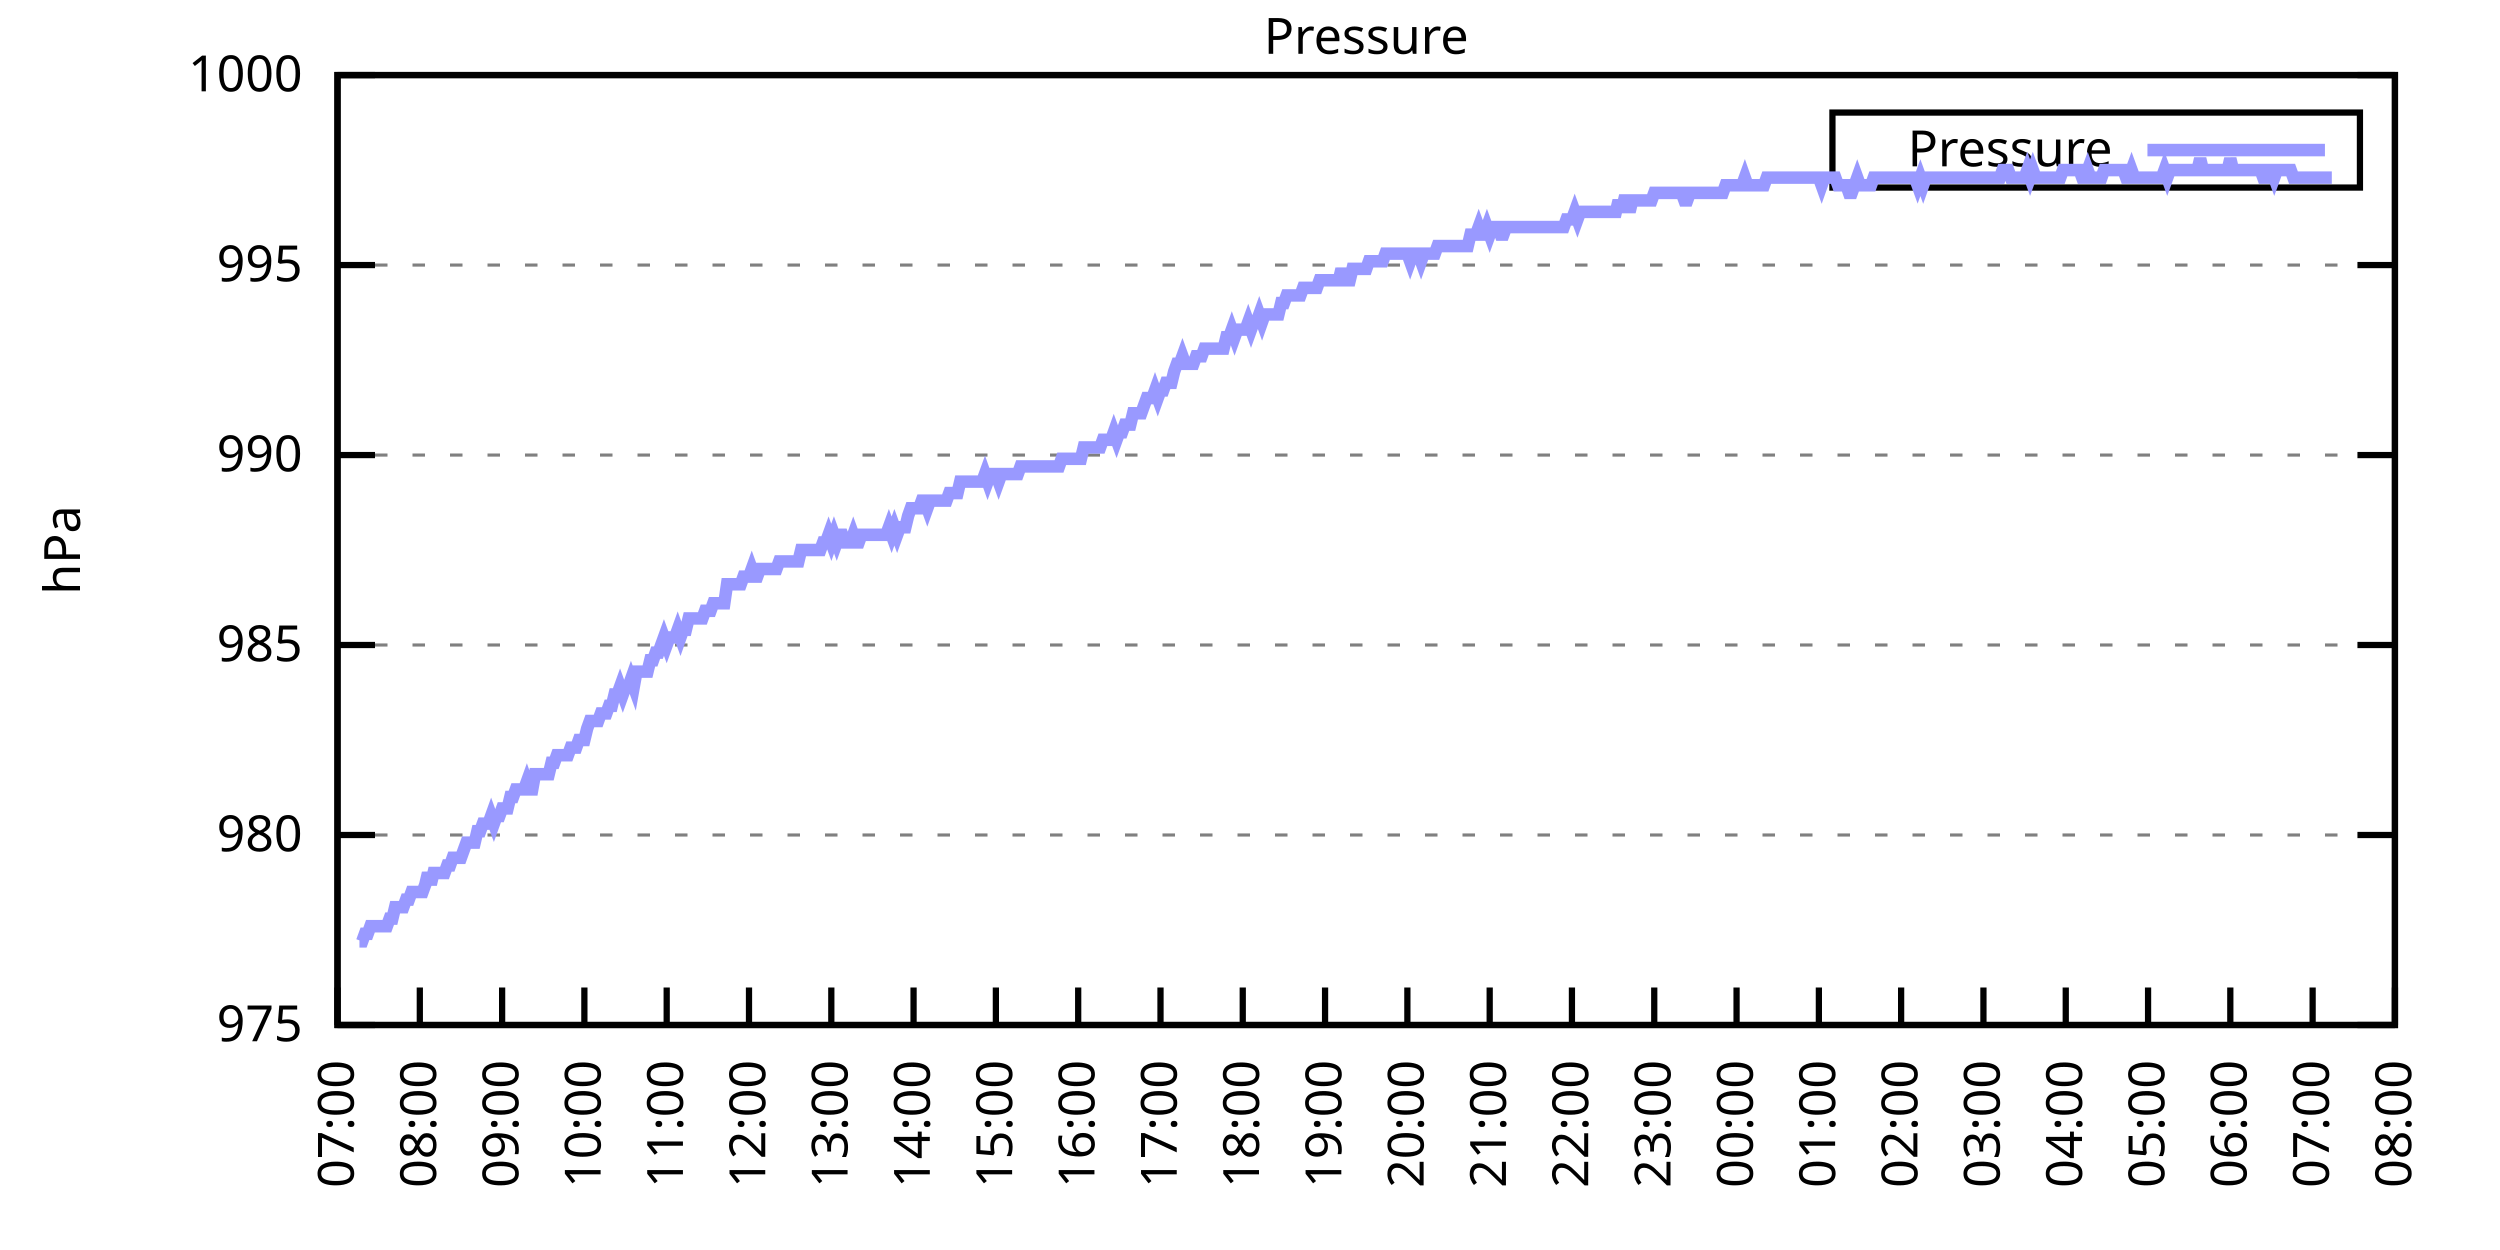
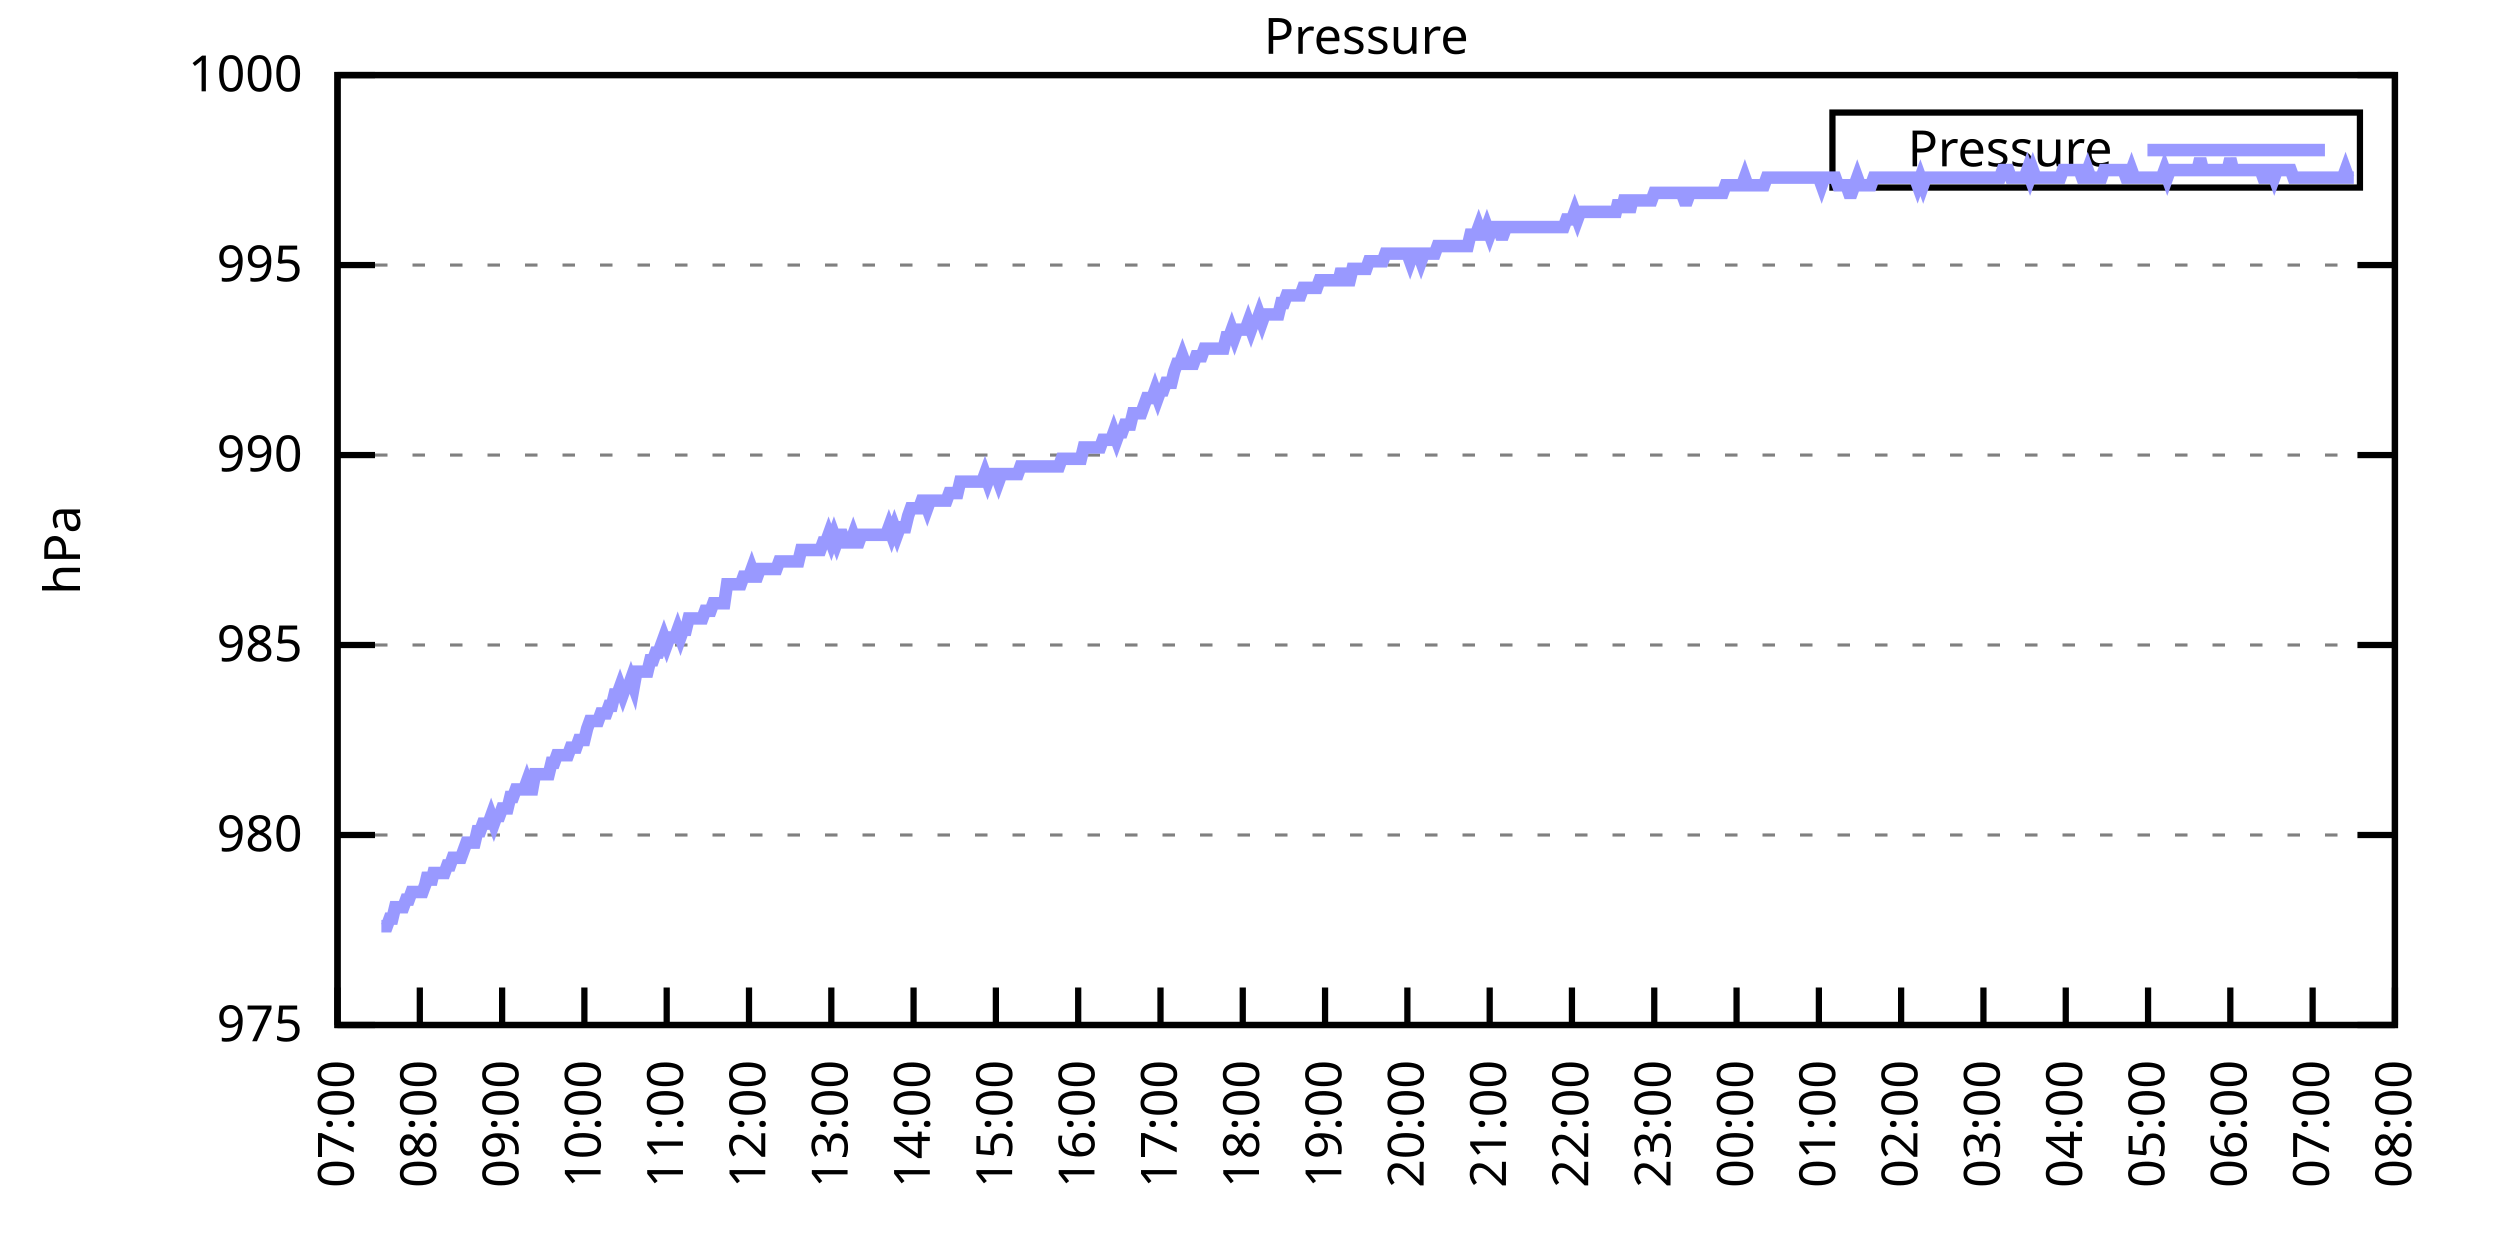
<svg xmlns="http://www.w3.org/2000/svg" xmlns:xlink="http://www.w3.org/1999/xlink" width="400" height="200" viewBox="0 0 400 200">
  <g id="gnuplot_canvas">
    <rect x="0" y="0" width="400" height="200" fill="none" />
    <defs>
      <circle id="gpDot" r="0.5" stroke-width="0.5" stroke="currentColor" />
      <path id="gpPt0" stroke-width="0.333" stroke="currentColor" d="M-1,0 h2 M0,-1 v2" />
      <path id="gpPt1" stroke-width="0.333" stroke="currentColor" d="M-1,-1 L1,1 M1,-1 L-1,1" />
      <path id="gpPt2" stroke-width="0.333" stroke="currentColor" d="M-1,0 L1,0 M0,-1 L0,1 M-1,-1 L1,1 M-1,1 L1,-1" />
      <rect id="gpPt3" stroke-width="0.333" stroke="currentColor" x="-1" y="-1" width="2" height="2" />
      <rect id="gpPt4" stroke-width="0.333" stroke="currentColor" fill="currentColor" x="-1" y="-1" width="2" height="2" />
      <circle id="gpPt5" stroke-width="0.333" stroke="currentColor" cx="0" cy="0" r="1" />
      <use xlink:href="#gpPt5" id="gpPt6" fill="currentColor" stroke="none" />
      <path id="gpPt7" stroke-width="0.333" stroke="currentColor" d="M0,-1.33 L-1.33,0.67 L1.33,0.67 z" />
      <use xlink:href="#gpPt7" id="gpPt8" fill="currentColor" stroke="none" />
      <use xlink:href="#gpPt7" id="gpPt9" stroke="currentColor" transform="rotate(180)" />
      <use xlink:href="#gpPt9" id="gpPt10" fill="currentColor" stroke="none" />
      <use xlink:href="#gpPt3" id="gpPt11" stroke="currentColor" transform="rotate(45)" />
      <use xlink:href="#gpPt11" id="gpPt12" fill="currentColor" stroke="none" />
      <path id="gpPt13" stroke-width="0.333" stroke="currentColor" d="M0,1.330 L1.265,0.411 L0.782,-1.067 L-0.782,-1.076 L-1.265,0.411 z" />
      <use xlink:href="#gpPt13" id="gpPt14" fill="currentColor" stroke="none" />
      <filter id="textbox" filterUnits="objectBoundingBox" x="0" y="0" height="1" width="1">
        <feFlood flood-color="white" flood-opacity="1" result="bgnd" />
        <feComposite in="SourceGraphic" in2="bgnd" operator="atop" />
      </filter>
      <filter id="greybox" filterUnits="objectBoundingBox" x="0" y="0" height="1" width="1">
        <feFlood flood-color="lightgrey" flood-opacity="1" result="grey" />
        <feComposite in="SourceGraphic" in2="grey" operator="atop" />
      </filter>
    </defs>
    <g fill="none" color="white" stroke="currentColor" stroke-width="1.00" stroke-linecap="butt" stroke-linejoin="miter">
</g>
    <g fill="none" color="black" stroke="currentColor" stroke-width="1.00" stroke-linecap="butt" stroke-linejoin="miter">
      <g stroke="none" shape-rendering="crispEdges">
        <polygon fill="rgb(255, 255, 255)" points="54.00,164.00 383.18,164.00 383.18,12.02 54.00,12.02 " />
      </g>
    </g>
    <g fill="none" color="black" stroke="currentColor" stroke-width="1.00" stroke-linecap="butt" stroke-linejoin="miter">
</g>
    <g fill="none" color="black" stroke="black" stroke-width="0.50" stroke-linecap="butt" stroke-linejoin="miter">
</g>
    <g fill="none" color="gray" stroke="currentColor" stroke-width="0.50" stroke-linecap="butt" stroke-linejoin="miter">
      <path stroke="gray" stroke-dasharray="2,4" class="gridline" d="M54.00,164.00 L383.19,164.00  " />
    </g>
    <g fill="none" color="gray" stroke="gray" stroke-width="1.00" stroke-linecap="butt" stroke-linejoin="miter">
</g>
    <g fill="none" color="black" stroke="currentColor" stroke-width="1.00" stroke-linecap="butt" stroke-linejoin="miter">
      <path stroke="black" d="M54.00,164.00 L60.00,164.00 M383.19,164.00 L377.19,164.00  " />
      <g transform="translate(48.40,166.60)" stroke="none" fill="black" font-family="Sans" font-size="8.00" text-anchor="end">
        <text>
          <tspan font-family="Sans"> 975</tspan>
        </text>
      </g>
    </g>
    <g fill="none" color="black" stroke="currentColor" stroke-width="1.00" stroke-linecap="butt" stroke-linejoin="miter">
</g>
    <g fill="none" color="black" stroke="black" stroke-width="0.50" stroke-linecap="butt" stroke-linejoin="miter">
</g>
    <g fill="none" color="gray" stroke="currentColor" stroke-width="0.50" stroke-linecap="butt" stroke-linejoin="miter">
      <path stroke="gray" stroke-dasharray="2,4" class="gridline" d="M54.00,133.60 L383.19,133.60  " />
    </g>
    <g fill="none" color="gray" stroke="gray" stroke-width="1.00" stroke-linecap="butt" stroke-linejoin="miter">
</g>
    <g fill="none" color="black" stroke="currentColor" stroke-width="1.00" stroke-linecap="butt" stroke-linejoin="miter">
      <path stroke="black" d="M54.00,133.60 L60.00,133.60 M383.19,133.60 L377.19,133.60  " />
      <g transform="translate(48.40,136.20)" stroke="none" fill="black" font-family="Sans" font-size="8.00" text-anchor="end">
        <text>
          <tspan font-family="Sans"> 980</tspan>
        </text>
      </g>
    </g>
    <g fill="none" color="black" stroke="currentColor" stroke-width="1.00" stroke-linecap="butt" stroke-linejoin="miter">
</g>
    <g fill="none" color="black" stroke="black" stroke-width="0.50" stroke-linecap="butt" stroke-linejoin="miter">
</g>
    <g fill="none" color="gray" stroke="currentColor" stroke-width="0.50" stroke-linecap="butt" stroke-linejoin="miter">
      <path stroke="gray" stroke-dasharray="2,4" class="gridline" d="M54.00,103.20 L383.19,103.20  " />
    </g>
    <g fill="none" color="gray" stroke="gray" stroke-width="1.00" stroke-linecap="butt" stroke-linejoin="miter">
</g>
    <g fill="none" color="black" stroke="currentColor" stroke-width="1.00" stroke-linecap="butt" stroke-linejoin="miter">
      <path stroke="black" d="M54.00,103.20 L60.00,103.20 M383.19,103.20 L377.19,103.20  " />
      <g transform="translate(48.40,105.80)" stroke="none" fill="black" font-family="Sans" font-size="8.00" text-anchor="end">
        <text>
          <tspan font-family="Sans"> 985</tspan>
        </text>
      </g>
    </g>
    <g fill="none" color="black" stroke="currentColor" stroke-width="1.00" stroke-linecap="butt" stroke-linejoin="miter">
</g>
    <g fill="none" color="black" stroke="black" stroke-width="0.50" stroke-linecap="butt" stroke-linejoin="miter">
</g>
    <g fill="none" color="gray" stroke="currentColor" stroke-width="0.50" stroke-linecap="butt" stroke-linejoin="miter">
      <path stroke="gray" stroke-dasharray="2,4" class="gridline" d="M54.00,72.81 L383.19,72.81  " />
    </g>
    <g fill="none" color="gray" stroke="gray" stroke-width="1.00" stroke-linecap="butt" stroke-linejoin="miter">
</g>
    <g fill="none" color="black" stroke="currentColor" stroke-width="1.00" stroke-linecap="butt" stroke-linejoin="miter">
      <path stroke="black" d="M54.00,72.81 L60.00,72.81 M383.19,72.81 L377.19,72.81  " />
      <g transform="translate(48.40,75.41)" stroke="none" fill="black" font-family="Sans" font-size="8.00" text-anchor="end">
        <text>
          <tspan font-family="Sans"> 990</tspan>
        </text>
      </g>
    </g>
    <g fill="none" color="black" stroke="currentColor" stroke-width="1.00" stroke-linecap="butt" stroke-linejoin="miter">
</g>
    <g fill="none" color="black" stroke="black" stroke-width="0.50" stroke-linecap="butt" stroke-linejoin="miter">
</g>
    <g fill="none" color="gray" stroke="currentColor" stroke-width="0.50" stroke-linecap="butt" stroke-linejoin="miter">
      <path stroke="gray" stroke-dasharray="2,4" class="gridline" d="M54.00,42.41 L383.19,42.41  " />
    </g>
    <g fill="none" color="gray" stroke="gray" stroke-width="1.00" stroke-linecap="butt" stroke-linejoin="miter">
</g>
    <g fill="none" color="black" stroke="currentColor" stroke-width="1.00" stroke-linecap="butt" stroke-linejoin="miter">
      <path stroke="black" d="M54.00,42.41 L60.00,42.41 M383.19,42.41 L377.19,42.41  " />
      <g transform="translate(48.40,45.01)" stroke="none" fill="black" font-family="Sans" font-size="8.00" text-anchor="end">
        <text>
          <tspan font-family="Sans"> 995</tspan>
        </text>
      </g>
    </g>
    <g fill="none" color="black" stroke="currentColor" stroke-width="1.00" stroke-linecap="butt" stroke-linejoin="miter">
</g>
    <g fill="none" color="black" stroke="black" stroke-width="0.50" stroke-linecap="butt" stroke-linejoin="miter">
</g>
    <g fill="none" color="gray" stroke="currentColor" stroke-width="0.50" stroke-linecap="butt" stroke-linejoin="miter">
      <path stroke="gray" stroke-dasharray="2,4" class="gridline" d="M54.00,12.01 L383.19,12.01  " />
    </g>
    <g fill="none" color="gray" stroke="gray" stroke-width="1.00" stroke-linecap="butt" stroke-linejoin="miter">
</g>
    <g fill="none" color="black" stroke="currentColor" stroke-width="1.00" stroke-linecap="butt" stroke-linejoin="miter">
      <path stroke="black" d="M54.00,12.01 L60.00,12.01 M383.19,12.01 L377.19,12.01  " />
      <g transform="translate(48.40,14.61)" stroke="none" fill="black" font-family="Sans" font-size="8.00" text-anchor="end">
        <text>
          <tspan font-family="Sans"> 1000</tspan>
        </text>
      </g>
    </g>
    <g fill="none" color="black" stroke="currentColor" stroke-width="1.00" stroke-linecap="butt" stroke-linejoin="miter">
      <path stroke="black" d="M54.00,164.00 L54.00,158.00  " />
      <g transform="translate(56.60,169.60) rotate(270.00)" stroke="none" fill="black" font-family="Sans" font-size="8.00" text-anchor="end">
        <text>
          <tspan font-family="Sans">07:00</tspan>
        </text>
      </g>
    </g>
    <g fill="none" color="black" stroke="currentColor" stroke-width="1.00" stroke-linecap="butt" stroke-linejoin="miter">
      <path stroke="black" d="M67.17,164.00 L67.17,158.00  " />
      <g transform="translate(69.77,169.60) rotate(270.00)" stroke="none" fill="black" font-family="Sans" font-size="8.00" text-anchor="end">
        <text>
          <tspan font-family="Sans">08:00</tspan>
        </text>
      </g>
    </g>
    <g fill="none" color="black" stroke="currentColor" stroke-width="1.00" stroke-linecap="butt" stroke-linejoin="miter">
      <path stroke="black" d="M80.34,164.00 L80.34,158.00  " />
      <g transform="translate(82.94,169.60) rotate(270.00)" stroke="none" fill="black" font-family="Sans" font-size="8.00" text-anchor="end">
        <text>
          <tspan font-family="Sans">09:00</tspan>
        </text>
      </g>
    </g>
    <g fill="none" color="black" stroke="currentColor" stroke-width="1.00" stroke-linecap="butt" stroke-linejoin="miter">
      <path stroke="black" d="M93.50,164.00 L93.50,158.00  " />
      <g transform="translate(96.10,169.60) rotate(270.00)" stroke="none" fill="black" font-family="Sans" font-size="8.00" text-anchor="end">
        <text>
          <tspan font-family="Sans">10:00</tspan>
        </text>
      </g>
    </g>
    <g fill="none" color="black" stroke="currentColor" stroke-width="1.00" stroke-linecap="butt" stroke-linejoin="miter">
      <path stroke="black" d="M106.67,164.00 L106.67,158.00  " />
      <g transform="translate(109.27,169.60) rotate(270.00)" stroke="none" fill="black" font-family="Sans" font-size="8.00" text-anchor="end">
        <text>
          <tspan font-family="Sans">11:00</tspan>
        </text>
      </g>
    </g>
    <g fill="none" color="black" stroke="currentColor" stroke-width="1.00" stroke-linecap="butt" stroke-linejoin="miter">
      <path stroke="black" d="M119.84,164.00 L119.84,158.00  " />
      <g transform="translate(122.44,169.60) rotate(270.00)" stroke="none" fill="black" font-family="Sans" font-size="8.00" text-anchor="end">
        <text>
          <tspan font-family="Sans">12:00</tspan>
        </text>
      </g>
    </g>
    <g fill="none" color="black" stroke="currentColor" stroke-width="1.00" stroke-linecap="butt" stroke-linejoin="miter">
      <path stroke="black" d="M133.01,164.00 L133.01,158.00  " />
      <g transform="translate(135.61,169.60) rotate(270.00)" stroke="none" fill="black" font-family="Sans" font-size="8.00" text-anchor="end">
        <text>
          <tspan font-family="Sans">13:00</tspan>
        </text>
      </g>
    </g>
    <g fill="none" color="black" stroke="currentColor" stroke-width="1.00" stroke-linecap="butt" stroke-linejoin="miter">
      <path stroke="black" d="M146.17,164.00 L146.17,158.00  " />
      <g transform="translate(148.77,169.60) rotate(270.00)" stroke="none" fill="black" font-family="Sans" font-size="8.00" text-anchor="end">
        <text>
          <tspan font-family="Sans">14:00</tspan>
        </text>
      </g>
    </g>
    <g fill="none" color="black" stroke="currentColor" stroke-width="1.00" stroke-linecap="butt" stroke-linejoin="miter">
      <path stroke="black" d="M159.34,164.00 L159.34,158.00  " />
      <g transform="translate(161.94,169.60) rotate(270.00)" stroke="none" fill="black" font-family="Sans" font-size="8.00" text-anchor="end">
        <text>
          <tspan font-family="Sans">15:00</tspan>
        </text>
      </g>
    </g>
    <g fill="none" color="black" stroke="currentColor" stroke-width="1.00" stroke-linecap="butt" stroke-linejoin="miter">
      <path stroke="black" d="M172.51,164.00 L172.51,158.00  " />
      <g transform="translate(175.11,169.60) rotate(270.00)" stroke="none" fill="black" font-family="Sans" font-size="8.00" text-anchor="end">
        <text>
          <tspan font-family="Sans">16:00</tspan>
        </text>
      </g>
    </g>
    <g fill="none" color="black" stroke="currentColor" stroke-width="1.00" stroke-linecap="butt" stroke-linejoin="miter">
      <path stroke="black" d="M185.68,164.00 L185.68,158.00  " />
      <g transform="translate(188.28,169.60) rotate(270.00)" stroke="none" fill="black" font-family="Sans" font-size="8.00" text-anchor="end">
        <text>
          <tspan font-family="Sans">17:00</tspan>
        </text>
      </g>
    </g>
    <g fill="none" color="black" stroke="currentColor" stroke-width="1.00" stroke-linecap="butt" stroke-linejoin="miter">
      <path stroke="black" d="M198.84,164.00 L198.84,158.00  " />
      <g transform="translate(201.44,169.60) rotate(270.00)" stroke="none" fill="black" font-family="Sans" font-size="8.00" text-anchor="end">
        <text>
          <tspan font-family="Sans">18:00</tspan>
        </text>
      </g>
    </g>
    <g fill="none" color="black" stroke="currentColor" stroke-width="1.00" stroke-linecap="butt" stroke-linejoin="miter">
      <path stroke="black" d="M212.01,164.00 L212.01,158.00  " />
      <g transform="translate(214.61,169.60) rotate(270.00)" stroke="none" fill="black" font-family="Sans" font-size="8.00" text-anchor="end">
        <text>
          <tspan font-family="Sans">19:00</tspan>
        </text>
      </g>
    </g>
    <g fill="none" color="black" stroke="currentColor" stroke-width="1.00" stroke-linecap="butt" stroke-linejoin="miter">
      <path stroke="black" d="M225.18,164.00 L225.18,158.00  " />
      <g transform="translate(227.78,169.60) rotate(270.00)" stroke="none" fill="black" font-family="Sans" font-size="8.00" text-anchor="end">
        <text>
          <tspan font-family="Sans">20:00</tspan>
        </text>
      </g>
    </g>
    <g fill="none" color="black" stroke="currentColor" stroke-width="1.00" stroke-linecap="butt" stroke-linejoin="miter">
      <path stroke="black" d="M238.35,164.00 L238.35,158.00  " />
      <g transform="translate(240.95,169.60) rotate(270.00)" stroke="none" fill="black" font-family="Sans" font-size="8.00" text-anchor="end">
        <text>
          <tspan font-family="Sans">21:00</tspan>
        </text>
      </g>
    </g>
    <g fill="none" color="black" stroke="currentColor" stroke-width="1.00" stroke-linecap="butt" stroke-linejoin="miter">
      <path stroke="black" d="M251.51,164.00 L251.51,158.00  " />
      <g transform="translate(254.11,169.60) rotate(270.00)" stroke="none" fill="black" font-family="Sans" font-size="8.00" text-anchor="end">
        <text>
          <tspan font-family="Sans">22:00</tspan>
        </text>
      </g>
    </g>
    <g fill="none" color="black" stroke="currentColor" stroke-width="1.00" stroke-linecap="butt" stroke-linejoin="miter">
      <path stroke="black" d="M264.68,164.00 L264.68,158.00  " />
      <g transform="translate(267.28,169.60) rotate(270.00)" stroke="none" fill="black" font-family="Sans" font-size="8.00" text-anchor="end">
        <text>
          <tspan font-family="Sans">23:00</tspan>
        </text>
      </g>
    </g>
    <g fill="none" color="black" stroke="currentColor" stroke-width="1.00" stroke-linecap="butt" stroke-linejoin="miter">
      <path stroke="black" d="M277.85,164.00 L277.85,158.00  " />
      <g transform="translate(280.45,169.60) rotate(270.00)" stroke="none" fill="black" font-family="Sans" font-size="8.00" text-anchor="end">
        <text>
          <tspan font-family="Sans">00:00</tspan>
        </text>
      </g>
    </g>
    <g fill="none" color="black" stroke="currentColor" stroke-width="1.00" stroke-linecap="butt" stroke-linejoin="miter">
      <path stroke="black" d="M291.02,164.00 L291.02,158.00  " />
      <g transform="translate(293.62,169.60) rotate(270.00)" stroke="none" fill="black" font-family="Sans" font-size="8.00" text-anchor="end">
        <text>
          <tspan font-family="Sans">01:00</tspan>
        </text>
      </g>
    </g>
    <g fill="none" color="black" stroke="currentColor" stroke-width="1.00" stroke-linecap="butt" stroke-linejoin="miter">
      <path stroke="black" d="M304.18,164.00 L304.18,158.00  " />
      <g transform="translate(306.78,169.60) rotate(270.00)" stroke="none" fill="black" font-family="Sans" font-size="8.00" text-anchor="end">
        <text>
          <tspan font-family="Sans">02:00</tspan>
        </text>
      </g>
    </g>
    <g fill="none" color="black" stroke="currentColor" stroke-width="1.00" stroke-linecap="butt" stroke-linejoin="miter">
      <path stroke="black" d="M317.35,164.00 L317.35,158.00  " />
      <g transform="translate(319.95,169.60) rotate(270.00)" stroke="none" fill="black" font-family="Sans" font-size="8.00" text-anchor="end">
        <text>
          <tspan font-family="Sans">03:00</tspan>
        </text>
      </g>
    </g>
    <g fill="none" color="black" stroke="currentColor" stroke-width="1.00" stroke-linecap="butt" stroke-linejoin="miter">
      <path stroke="black" d="M330.52,164.00 L330.52,158.00  " />
      <g transform="translate(333.12,169.60) rotate(270.00)" stroke="none" fill="black" font-family="Sans" font-size="8.00" text-anchor="end">
        <text>
          <tspan font-family="Sans">04:00</tspan>
        </text>
      </g>
    </g>
    <g fill="none" color="black" stroke="currentColor" stroke-width="1.00" stroke-linecap="butt" stroke-linejoin="miter">
      <path stroke="black" d="M343.69,164.00 L343.69,158.00  " />
      <g transform="translate(346.29,169.60) rotate(270.00)" stroke="none" fill="black" font-family="Sans" font-size="8.00" text-anchor="end">
        <text>
          <tspan font-family="Sans">05:00</tspan>
        </text>
      </g>
    </g>
    <g fill="none" color="black" stroke="currentColor" stroke-width="1.00" stroke-linecap="butt" stroke-linejoin="miter">
      <path stroke="black" d="M356.85,164.00 L356.85,158.00  " />
      <g transform="translate(359.45,169.60) rotate(270.00)" stroke="none" fill="black" font-family="Sans" font-size="8.00" text-anchor="end">
        <text>
          <tspan font-family="Sans">06:00</tspan>
        </text>
      </g>
    </g>
    <g fill="none" color="black" stroke="currentColor" stroke-width="1.00" stroke-linecap="butt" stroke-linejoin="miter">
      <path stroke="black" d="M370.02,164.00 L370.02,158.00  " />
      <g transform="translate(372.62,169.60) rotate(270.00)" stroke="none" fill="black" font-family="Sans" font-size="8.00" text-anchor="end">
        <text>
          <tspan font-family="Sans">07:00</tspan>
        </text>
      </g>
    </g>
    <g fill="none" color="black" stroke="currentColor" stroke-width="1.00" stroke-linecap="butt" stroke-linejoin="miter">
      <path stroke="black" d="M383.19,164.00 L383.19,158.00  " />
      <g transform="translate(385.79,169.60) rotate(270.00)" stroke="none" fill="black" font-family="Sans" font-size="8.00" text-anchor="end">
        <text>
          <tspan font-family="Sans">08:00</tspan>
        </text>
      </g>
    </g>
    <g fill="none" color="black" stroke="currentColor" stroke-width="1.00" stroke-linecap="butt" stroke-linejoin="miter">
</g>
    <g fill="none" color="black" stroke="currentColor" stroke-width="1.00" stroke-linecap="butt" stroke-linejoin="miter">
      <path stroke="black" d="M54.00,12.01 L54.00,164.00 L383.19,164.00 L383.19,12.01 L54.00,12.01 Z  " />
    </g>
    <g fill="none" color="black" stroke="currentColor" stroke-width="1.00" stroke-linecap="butt" stroke-linejoin="miter">
</g>
    <g fill="none" color="black" stroke="currentColor" stroke-width="1.00" stroke-linecap="butt" stroke-linejoin="miter">
      <path stroke="black" d="M293.19,30.01 L293.19,18.01 L377.59,18.01 L377.59,30.01 L293.19,30.01 Z  " />
    </g>
    <g id="Pressure_plot_1">
      <g fill="none" color="white" stroke="black" stroke-width="2.00" stroke-linecap="butt" stroke-linejoin="miter">
</g>
      <g fill="none" color="black" stroke="currentColor" stroke-width="2.00" stroke-linecap="butt" stroke-linejoin="miter">
        <g transform="translate(337.99,26.61)" stroke="none" fill="black" font-family="Sans" font-size="8.00" text-anchor="end">
          <text>
            <tspan font-family="Sans">Pressure</tspan>
          </text>
        </g>
      </g>
      <g fill="none" color="black" stroke="currentColor" stroke-width="2.00" stroke-linecap="butt" stroke-linejoin="miter">
-         <path stroke="rgb(153, 153, 255)" d="M343.59,24.01 L371.99,24.01 M57.51,150.62 L57.95,150.62 L58.39,149.41 L58.83,149.41 L59.27,148.19 L59.71,148.19   L60.14,148.19 L60.58,148.19 L61.02,148.19 L61.46,148.19 L61.90,148.19 L62.34,146.98 L62.78,146.98 L63.22,145.15   L63.66,145.15 L64.10,145.15 L64.53,145.15 L64.97,143.94 L65.41,143.94 L65.85,142.72 L66.29,142.72 L66.73,142.72   L67.17,142.72 L67.61,142.72 L68.05,141.51 L68.48,139.68 L68.92,141.51 L69.36,139.68 L69.80,139.68 L70.24,139.68   L70.68,139.68 L71.12,139.68 L71.56,138.47 L72.00,138.47 L72.43,137.25 L72.87,137.25 L73.31,137.25 L73.75,137.25   L74.19,136.03 L74.63,134.82 L75.07,134.82 L75.51,134.82 L75.95,134.82 L76.38,132.99 L76.82,132.99 L77.26,131.78   L77.70,131.78 L78.14,131.78 L78.58,130.56 L79.02,131.78 L79.46,130.56 L79.90,130.56 L80.34,129.35 L80.77,129.35   L81.21,129.35 L81.65,127.52 L82.09,127.52 L82.53,126.31 L82.97,126.31 L83.41,126.31 L83.85,126.31 L84.29,125.09   L84.72,126.31 L85.16,126.31 L85.60,123.87 L86.04,123.87 L86.48,123.87 L86.92,123.87 L87.36,123.87 L87.80,123.87   L88.24,122.05 L88.67,122.05 L89.11,120.83 L89.55,120.83 L89.99,120.83 L90.43,120.83 L90.87,120.83 L91.31,119.62   L91.75,119.62 L92.19,119.62 L92.62,118.40 L93.06,118.40 L93.50,118.40 L93.94,116.58 L94.38,115.36 L94.82,115.36   L95.26,115.36 L95.70,115.36 L96.14,114.15 L96.58,114.15 L97.01,114.15 L97.45,112.93 L97.89,112.93 L98.33,111.11   L98.77,111.11 L99.21,109.89 L99.65,111.11 L100.09,109.89 L100.53,109.89 L100.96,108.68 L101.40,109.89 L101.84,107.46   L102.28,107.46 L102.72,107.46 L103.16,107.46 L103.60,107.46 L104.04,105.64 L104.48,105.64 L104.91,104.42 L105.35,104.42   L105.79,103.20 L106.23,101.99 L106.67,103.20 L107.11,101.99 L107.55,101.99 L107.99,101.99 L108.43,100.77 L108.87,101.99   L109.30,100.77 L109.74,100.77 L110.18,98.95 L110.62,98.95 L111.06,98.95 L111.50,98.95 L111.94,98.95 L112.38,98.95   L112.82,97.73 L113.25,97.73 L113.69,97.73 L114.13,96.52 L114.57,96.52 L115.01,96.52 L115.45,96.52 L115.89,96.52   L116.33,93.48 L116.77,93.48 L117.20,93.48 L117.64,93.48 L118.08,93.48 L118.52,93.48 L118.96,92.26 L119.40,92.26   L119.84,92.26 L120.28,91.04 L120.72,92.26 L121.15,92.26 L121.59,91.04 L122.03,91.04 L122.47,91.04 L122.91,91.04   L123.35,91.04 L123.79,91.04 L124.23,91.04 L124.67,89.83 L125.11,89.83 L125.54,89.83 L125.98,89.83 L126.42,89.83   L126.86,89.83 L127.30,89.83 L127.74,89.83 L128.18,88.00 L128.62,88.00 L129.06,88.00 L129.49,88.00 L129.93,88.00   L130.37,88.00 L130.81,88.00 L131.25,88.00 L131.69,86.79 L132.13,86.79 L132.57,85.57 L133.01,86.79 L133.44,85.57   L133.88,86.79 L134.32,85.57 L134.76,85.57 L135.20,86.79 L135.64,86.79 L136.08,86.79 L136.52,85.57 L136.96,86.79   L137.39,86.79 L137.83,85.57 L138.27,85.57 L138.71,85.57 L139.15,85.57 L139.59,85.57 L140.03,85.57 L140.47,85.57   L140.91,85.57 L141.35,85.57 L141.78,85.57 L142.22,84.36 L142.66,85.57 L143.10,84.36 L143.54,85.57 L143.98,84.36   L144.42,84.36 L144.86,84.36 L145.30,82.53 L145.73,81.32 L146.17,81.32 L146.61,81.32 L147.05,81.32 L147.49,80.10   L147.93,80.10 L148.37,81.32 L148.81,80.10 L149.25,80.10 L149.68,80.10 L150.12,80.10 L150.56,80.10 L151.00,80.10   L151.44,80.10 L151.88,78.89 L152.32,78.89 L152.76,78.89 L153.20,78.89 L153.63,77.06 L154.07,77.06 L154.51,77.06   L154.95,77.06 L155.39,77.06 L155.83,77.06 L156.27,77.06 L156.71,77.06 L157.15,77.06 L157.59,75.85 L158.02,77.06   L158.46,75.85 L158.90,75.85 L159.34,75.85 L159.78,77.06 L160.22,75.85 L160.66,75.85 L161.10,75.85 L161.54,75.85   L161.97,75.85 L162.41,75.85 L162.85,75.85 L163.29,74.63 L163.73,74.63 L164.17,74.63 L164.61,74.63 L165.05,74.63   L165.49,74.63 L165.92,74.63 L166.36,74.63 L166.80,74.63 L167.24,74.63 L167.68,74.63 L168.12,74.63 L168.56,74.63   L169.00,74.63 L169.44,74.63 L169.87,73.41 L170.31,73.41 L170.75,73.41 L171.19,73.41 L171.63,73.41 L172.07,73.41   L172.51,73.41 L172.95,73.41 L173.39,71.59 L173.83,71.59 L174.26,71.59 L174.70,71.59 L175.14,71.59 L175.58,71.59   L176.02,71.59 L176.46,70.37 L176.90,70.37 L177.34,70.37 L177.78,70.37 L178.21,69.16 L178.65,70.37 L179.09,69.16   L179.53,69.16 L179.97,67.94 L180.41,67.94 L180.85,67.94 L181.29,66.12 L181.73,66.12 L182.16,66.12 L182.60,66.12   L183.04,64.90 L183.48,63.69 L183.92,63.69 L184.36,63.69 L184.80,62.47 L185.24,63.69 L185.68,62.47 L186.11,62.47   L186.55,61.25 L186.99,61.25 L187.43,61.25 L187.87,59.43 L188.31,58.21 L188.75,58.21 L189.19,57.00 L189.63,58.21   L190.07,58.21 L190.50,58.21 L190.94,58.21 L191.38,57.00 L191.82,57.00 L192.26,57.00 L192.70,55.78 L193.14,55.78   L193.58,55.78 L194.02,55.78 L194.45,55.78 L194.89,55.78 L195.33,55.78 L195.77,55.78 L196.21,53.96 L196.65,53.96   L197.09,52.74 L197.53,53.96 L197.97,52.74 L198.40,52.74 L198.84,52.74 L199.28,52.74 L199.72,51.53 L200.16,52.74   L200.60,51.53 L201.04,51.53 L201.48,50.31 L201.92,51.53 L202.35,50.31 L202.79,50.31 L203.23,50.31 L203.67,50.31   L204.11,50.31 L204.55,50.31 L204.99,48.49 L205.43,48.49 L205.87,47.27 L206.31,47.27 L206.74,47.27 L207.18,47.27   L207.62,47.27 L208.06,47.27 L208.50,46.06 L208.94,46.06 L209.38,46.06 L209.82,46.06 L210.26,46.06 L210.69,46.06   L211.13,44.84 L211.57,44.84 L212.01,44.84 L212.45,44.84 L212.89,44.84 L213.33,44.84 L213.77,44.84 L214.21,44.84   L214.64,43.02 L215.08,44.84 L215.52,44.84 L215.96,44.84 L216.40,43.02 L216.84,43.02 L217.28,43.02 L217.72,43.02   L218.16,43.02 L218.60,43.02 L219.03,41.80 L219.47,41.80 L219.91,41.80 L220.35,41.80 L220.79,41.80 L221.23,41.80   L221.67,40.58 L222.11,40.58 L222.55,40.58 L222.98,40.58 L223.42,40.58 L223.86,40.58 L224.30,40.58 L224.74,40.58   L225.18,40.58 L225.62,41.80 L226.06,40.58 L226.50,40.58 L226.93,40.58 L227.37,41.80 L227.81,40.58 L228.25,40.58   L228.69,40.58 L229.13,40.58 L229.57,40.58 L230.01,39.37 L230.45,39.37 L230.88,39.37 L231.32,39.37 L231.76,39.37   L232.20,39.37 L232.64,39.37 L233.08,39.37 L233.52,39.37 L233.96,39.37 L234.40,39.37 L234.84,39.37 L235.27,37.54   L235.71,37.54 L236.15,37.54 L236.59,36.33 L237.03,37.54 L237.47,37.54 L237.91,36.33 L238.35,37.54 L238.79,36.33   L239.22,36.33 L239.66,36.33 L240.10,37.54 L240.54,37.54 L240.98,36.33 L241.42,36.33 L241.86,36.33 L242.30,36.33   L242.74,36.33 L243.17,36.33 L243.61,36.33 L244.05,36.33 L244.49,36.33 L244.93,36.33 L245.37,36.33 L245.81,36.33   L246.25,36.33 L246.69,36.33 L247.12,36.33 L247.56,36.33 L248.00,36.33 L248.44,36.33 L248.88,36.33 L249.32,36.33   L249.76,36.33 L250.20,36.33 L250.64,35.11 L251.08,35.11 L251.51,35.11 L251.95,33.90 L252.39,35.11 L252.83,33.90   L253.27,33.90 L253.71,33.90 L254.15,33.90 L254.59,33.90 L255.03,33.90 L255.46,33.90 L255.90,33.90 L256.34,33.90   L256.78,33.90 L257.22,33.90 L257.66,33.90 L258.10,33.90 L258.54,33.90 L258.98,32.07 L259.41,33.90 L259.85,32.07   L260.29,32.07 L260.73,33.90 L261.17,32.07 L261.61,32.07 L262.05,32.07 L262.49,32.07 L262.93,32.07 L263.36,32.07   L263.80,32.07 L264.24,32.07 L264.68,30.86 L265.12,30.86 L265.56,30.86 L266.00,30.86 L266.44,30.86 L266.88,30.86   L267.32,30.86 L267.75,30.86 L268.19,30.86 L268.63,30.86 L269.07,30.86 L269.51,32.07 L269.95,32.07 L270.39,30.86   L270.83,30.86 L271.27,30.86 L271.70,30.86 L272.14,30.86 L272.58,30.86 L273.02,30.86 L273.46,30.86 L273.90,30.86   L274.34,30.86 L274.78,30.86 L275.22,30.86 L275.65,30.86 L276.09,29.64 L276.53,29.64 L276.97,29.64 L277.41,29.64   L277.85,29.64 L278.29,29.64 L278.73,29.64 L279.17,28.42 L279.60,29.64 L280.04,29.64 L280.48,29.64 L280.92,29.64   L281.36,29.64 L281.80,29.64 L282.24,29.64 L282.68,28.42 L283.12,28.42 L283.56,28.42 L283.99,28.42 L284.43,28.42   L284.87,28.42 L285.31,28.42 L285.75,28.42 L286.19,28.42 L286.63,28.42 L287.07,28.42 L287.51,28.42 L287.94,28.42   L288.38,28.42 L288.82,28.42 L289.26,28.42 L289.70,28.42 L290.14,28.42 L290.58,28.42 L291.02,28.42 L291.46,29.64   L291.89,28.42 L292.33,28.42 L292.77,28.42 L293.21,28.42 L293.65,28.42 L294.09,29.64 L294.53,29.64 L294.97,29.64   L295.41,29.64 L295.84,30.86 L296.28,30.86 L296.72,29.64 L297.16,28.42 L297.60,29.64 L298.04,29.64 L298.48,29.64   L298.92,29.64 L299.36,29.64 L299.80,28.42 L300.23,28.42 L300.67,28.42 L301.11,28.42 L301.55,28.42 L301.99,28.42   L302.43,28.42 L302.87,28.42 L303.31,28.42 L303.75,28.42 L304.18,28.42 L304.62,28.42 L305.06,28.42 L305.50,28.42   L305.94,28.42 L306.38,28.42 L306.82,29.64 L307.26,28.42 L307.70,29.64 L308.13,28.42 L308.57,28.42 L309.01,28.42   L309.45,28.42 L309.89,28.42 L310.33,28.42 L310.77,28.42 L311.21,28.42 L311.65,28.42 L312.08,28.42 L312.52,28.42   L312.96,28.42 L313.40,28.42 L313.84,28.42 L314.28,28.42 L314.72,28.42 L315.16,28.42 L315.60,28.42 L316.04,28.42   L316.47,28.42 L316.91,28.42 L317.35,28.42 L317.79,28.42 L318.23,28.42 L318.67,28.42 L319.11,28.42 L319.55,28.42   L319.99,28.42 L320.42,27.21 L320.86,27.21 L321.30,27.21 L321.74,28.42 L322.18,28.42 L322.62,28.42 L323.06,28.42   L323.50,28.42 L323.94,28.42 L324.37,27.21 L324.81,28.42 L325.25,27.21 L325.69,28.42 L326.13,28.42 L326.57,28.42   L327.01,28.42 L327.45,28.42 L327.89,28.42 L328.33,28.42 L328.76,28.42 L329.20,28.42 L329.64,28.42 L330.08,27.21   L330.52,27.21 L330.96,27.21 L331.40,27.21 L331.84,27.21 L332.28,27.21 L332.71,27.21 L333.15,28.42 L333.59,28.42   L334.03,27.21 L334.47,28.42 L334.91,28.42 L335.35,28.42 L335.79,28.42 L336.23,28.42 L336.66,27.21 L337.10,27.21   L337.54,27.21 L337.98,27.21 L338.42,27.21 L338.86,27.21 L339.30,27.21 L339.74,27.21 L340.18,28.42 L340.61,28.42   L341.05,27.21 L341.49,28.42 L341.93,28.42 L342.37,28.42 L342.81,28.42 L343.25,28.42 L343.69,28.42 L344.13,28.42   L344.57,28.42 L345.00,28.42 L345.44,28.42 L345.88,28.42 L346.32,27.21 L346.76,28.42 L347.20,27.21 L347.64,27.21   L348.08,27.21 L348.52,27.21 L348.95,27.21 L349.39,27.21 L349.83,27.21 L350.27,27.21 L350.71,27.21 L351.15,27.21   L351.59,27.21 L352.03,25.39 L352.47,27.21 L352.90,27.21 L353.34,27.21 L353.78,27.21 L354.22,27.21 L354.66,27.21   L355.10,27.21 L355.54,27.21 L355.98,27.21 L356.42,27.21 L356.85,25.39 L357.29,27.21 L357.73,27.21 L358.17,27.21   L358.61,27.21 L359.05,27.21 L359.49,27.21 L359.93,27.21 L360.37,27.21 L360.81,27.21 L361.24,27.21 L361.68,27.21   L362.12,28.42 L362.56,28.42 L363.00,27.21 L363.44,27.21 L363.88,28.42 L364.32,27.21 L364.76,27.21 L365.19,27.21   L365.63,27.21 L366.07,27.21 L366.51,27.21 L366.95,28.42 L367.39,28.42 L367.83,28.42 L368.27,28.42 L368.71,28.42   L369.14,28.42 L369.58,28.42 L370.02,28.42 L370.46,28.42 L370.90,28.42 L371.34,28.42 L371.78,28.42 L372.22,28.42   L372.66,28.42 L373.09,28.42  " />
+         <path stroke="rgb(153, 153, 255)" d="M343.59,24.01 L371.99,24.01 M61.02,148.19 L61.46,148.19 L61.90,148.19 L62.34,146.98 L62.78,146.98 L63.22,145.15   L63.66,145.15 L64.10,145.15 L64.53,145.15 L64.97,143.94 L65.41,143.94 L65.85,142.72 L66.29,142.72 L66.73,142.72   L67.17,142.72 L67.61,142.72 L68.05,141.51 L68.48,139.68 L68.92,141.51 L69.36,139.68 L69.80,139.68 L70.24,139.68   L70.68,139.68 L71.12,139.68 L71.56,138.47 L72.00,138.47 L72.43,137.25 L72.87,137.25 L73.31,137.25 L73.75,137.25   L74.19,136.03 L74.63,134.82 L75.07,134.82 L75.51,134.82 L75.95,134.82 L76.38,132.99 L76.82,132.99 L77.26,131.78   L77.70,131.78 L78.14,131.78 L78.58,130.56 L79.02,131.78 L79.46,130.56 L79.90,130.56 L80.34,129.35 L80.77,129.35   L81.21,129.35 L81.65,127.52 L82.09,127.52 L82.53,126.31 L82.97,126.31 L83.41,126.31 L83.85,126.31 L84.29,125.09   L84.72,126.31 L85.16,126.31 L85.60,123.87 L86.04,123.87 L86.48,123.87 L86.92,123.87 L87.36,123.87 L87.80,123.87   L88.24,122.05 L88.67,122.05 L89.11,120.83 L89.55,120.83 L89.99,120.83 L90.43,120.83 L90.87,120.83 L91.31,119.62   L91.75,119.62 L92.19,119.62 L92.62,118.40 L93.06,118.40 L93.50,118.40 L93.94,116.58 L94.38,115.36 L94.82,115.36   L95.26,115.36 L95.70,115.36 L96.14,114.15 L96.58,114.15 L97.01,114.15 L97.45,112.93 L97.89,112.93 L98.33,111.11   L98.77,111.11 L99.21,109.89 L99.65,111.11 L100.09,109.89 L100.53,109.89 L100.96,108.68 L101.40,109.89 L101.84,107.46   L102.28,107.46 L102.72,107.46 L103.16,107.46 L103.60,107.46 L104.04,105.64 L104.48,105.64 L104.91,104.42 L105.35,104.42   L105.79,103.20 L106.23,101.99 L106.67,103.20 L107.11,101.99 L107.55,101.99 L107.99,101.99 L108.43,100.77 L108.87,101.99   L109.30,100.77 L109.74,100.77 L110.18,98.95 L110.62,98.95 L111.06,98.95 L111.50,98.95 L111.94,98.95 L112.38,98.95   L112.82,97.73 L113.25,97.73 L113.69,97.73 L114.13,96.52 L114.57,96.52 L115.01,96.52 L115.45,96.52 L115.89,96.52   L116.33,93.48 L116.77,93.48 L117.20,93.48 L117.64,93.48 L118.08,93.48 L118.52,93.48 L118.96,92.26 L119.40,92.26   L119.84,92.26 L120.28,91.04 L120.72,92.26 L121.15,92.26 L121.59,91.04 L122.03,91.04 L122.47,91.04 L122.91,91.04   L123.35,91.04 L123.79,91.04 L124.23,91.04 L124.67,89.83 L125.11,89.83 L125.54,89.83 L125.98,89.83 L126.42,89.83   L126.86,89.83 L127.30,89.83 L127.74,89.83 L128.18,88.00 L128.62,88.00 L129.06,88.00 L129.49,88.00 L129.93,88.00   L130.37,88.00 L130.81,88.00 L131.25,88.00 L131.69,86.79 L132.13,86.79 L132.57,85.57 L133.01,86.79 L133.44,85.57   L133.88,86.79 L134.32,85.57 L134.76,85.57 L135.20,86.79 L135.64,86.79 L136.08,86.79 L136.52,85.57 L136.96,86.79   L137.39,86.79 L137.83,85.57 L138.27,85.57 L138.71,85.57 L139.15,85.57 L139.59,85.57 L140.03,85.57 L140.47,85.57   L140.91,85.57 L141.35,85.57 L141.78,85.57 L142.22,84.36 L142.66,85.57 L143.10,84.36 L143.54,85.57 L143.98,84.36   L144.42,84.36 L144.86,84.36 L145.30,82.53 L145.73,81.32 L146.17,81.32 L146.61,81.32 L147.05,81.32 L147.49,80.10   L147.93,80.10 L148.37,81.32 L148.81,80.10 L149.25,80.10 L149.68,80.10 L150.12,80.10 L150.56,80.10 L151.00,80.10   L151.44,80.10 L151.88,78.89 L152.32,78.89 L152.76,78.89 L153.20,78.89 L153.63,77.06 L154.07,77.06 L154.51,77.06   L154.95,77.06 L155.39,77.06 L155.83,77.06 L156.27,77.06 L156.71,77.06 L157.15,77.06 L157.59,75.85 L158.02,77.06   L158.46,75.85 L158.90,75.85 L159.34,75.85 L159.78,77.06 L160.22,75.85 L160.66,75.85 L161.10,75.85 L161.54,75.85   L161.97,75.85 L162.41,75.85 L162.85,75.85 L163.29,74.63 L163.73,74.63 L164.17,74.63 L164.61,74.63 L165.05,74.63   L165.49,74.63 L165.92,74.63 L166.36,74.63 L166.80,74.63 L167.24,74.63 L167.68,74.63 L168.12,74.63 L168.56,74.63   L169.00,74.63 L169.44,74.63 L169.87,73.41 L170.31,73.41 L170.75,73.41 L171.19,73.41 L171.63,73.41 L172.07,73.41   L172.51,73.41 L172.95,73.41 L173.39,71.59 L173.83,71.59 L174.26,71.59 L174.70,71.59 L175.14,71.59 L175.58,71.59   L176.02,71.59 L176.46,70.37 L176.90,70.37 L177.34,70.37 L177.78,70.37 L178.21,69.16 L178.65,70.37 L179.09,69.16   L179.53,69.16 L179.97,67.94 L180.41,67.94 L180.85,67.94 L181.29,66.12 L181.73,66.12 L182.16,66.12 L182.60,66.12   L183.04,64.90 L183.48,63.69 L183.92,63.69 L184.36,63.69 L184.80,62.47 L185.24,63.69 L185.68,62.47 L186.11,62.47   L186.55,61.25 L186.99,61.25 L187.43,61.25 L187.87,59.43 L188.31,58.21 L188.75,58.21 L189.19,57.00 L189.63,58.21   L190.07,58.21 L190.50,58.21 L190.94,58.21 L191.38,57.00 L191.82,57.00 L192.26,57.00 L192.70,55.78 L193.14,55.78   L193.58,55.78 L194.02,55.78 L194.45,55.78 L194.89,55.78 L195.33,55.78 L195.77,55.78 L196.21,53.96 L196.65,53.96   L197.09,52.74 L197.53,53.96 L197.97,52.74 L198.40,52.74 L198.84,52.74 L199.28,52.74 L199.72,51.53 L200.16,52.74   L200.60,51.53 L201.04,51.53 L201.48,50.31 L201.92,51.53 L202.35,50.31 L202.79,50.31 L203.23,50.31 L203.67,50.31   L204.11,50.31 L204.55,50.31 L204.99,48.49 L205.43,48.49 L205.87,47.27 L206.31,47.27 L206.74,47.27 L207.18,47.27   L207.62,47.27 L208.06,47.27 L208.50,46.06 L208.94,46.06 L209.38,46.06 L209.82,46.06 L210.26,46.06 L210.69,46.06   L211.13,44.84 L211.57,44.84 L212.01,44.84 L212.45,44.84 L212.89,44.84 L213.33,44.84 L213.77,44.84 L214.21,44.84   L214.64,43.02 L215.08,44.84 L215.52,44.84 L215.96,44.84 L216.40,43.02 L216.84,43.02 L217.28,43.02 L217.72,43.02   L218.16,43.02 L218.60,43.02 L219.03,41.80 L219.47,41.80 L219.91,41.80 L220.35,41.80 L220.79,41.80 L221.23,41.80   L221.67,40.58 L222.11,40.58 L222.55,40.58 L222.98,40.58 L223.42,40.58 L223.86,40.58 L224.30,40.58 L224.74,40.58   L225.18,40.58 L225.62,41.80 L226.06,40.58 L226.50,40.58 L226.93,40.58 L227.37,41.80 L227.81,40.58 L228.25,40.58   L228.69,40.58 L229.13,40.58 L229.57,40.58 L230.01,39.37 L230.45,39.37 L230.88,39.37 L231.32,39.37 L231.76,39.37   L232.20,39.37 L232.64,39.37 L233.08,39.37 L233.52,39.37 L233.96,39.37 L234.40,39.37 L234.84,39.37 L235.27,37.54   L235.71,37.54 L236.15,37.54 L236.59,36.33 L237.03,37.54 L237.47,37.54 L237.91,36.33 L238.35,37.54 L238.79,36.33   L239.22,36.33 L239.66,36.33 L240.10,37.54 L240.54,37.54 L240.98,36.33 L241.42,36.33 L241.86,36.33 L242.30,36.33   L242.74,36.33 L243.17,36.33 L243.61,36.33 L244.05,36.33 L244.49,36.33 L244.93,36.33 L245.37,36.33 L245.81,36.33   L246.25,36.33 L246.69,36.33 L247.12,36.33 L247.56,36.33 L248.00,36.33 L248.44,36.33 L248.88,36.33 L249.32,36.33   L249.76,36.33 L250.20,36.33 L250.64,35.11 L251.08,35.11 L251.51,35.11 L251.95,33.90 L252.39,35.11 L252.83,33.90   L253.27,33.90 L253.71,33.90 L254.15,33.90 L254.59,33.90 L255.03,33.90 L255.46,33.90 L255.90,33.90 L256.34,33.90   L256.78,33.90 L257.22,33.90 L257.66,33.90 L258.10,33.90 L258.54,33.90 L258.98,32.07 L259.41,33.90 L259.85,32.07   L260.29,32.07 L260.73,33.90 L261.17,32.07 L261.61,32.07 L262.05,32.07 L262.49,32.07 L262.93,32.07 L263.36,32.07   L263.80,32.07 L264.24,32.07 L264.68,30.86 L265.12,30.86 L265.56,30.86 L266.00,30.86 L266.44,30.86 L266.88,30.86   L267.32,30.86 L267.75,30.86 L268.19,30.86 L268.63,30.86 L269.07,30.86 L269.51,32.07 L269.95,32.07 L270.39,30.86   L270.83,30.86 L271.27,30.86 L271.70,30.86 L272.14,30.86 L272.58,30.86 L273.02,30.86 L273.46,30.86 L273.90,30.86   L274.34,30.86 L274.78,30.86 L275.22,30.86 L275.65,30.86 L276.09,29.64 L276.53,29.64 L276.97,29.64 L277.41,29.64   L277.85,29.64 L278.29,29.64 L278.73,29.64 L279.17,28.42 L279.60,29.64 L280.04,29.64 L280.48,29.64 L280.92,29.64   L281.36,29.64 L281.80,29.64 L282.24,29.64 L282.68,28.42 L283.12,28.42 L283.56,28.42 L283.99,28.42 L284.43,28.42   L284.87,28.42 L285.31,28.42 L285.75,28.42 L286.19,28.42 L286.63,28.42 L287.07,28.42 L287.51,28.42 L287.94,28.42   L288.38,28.42 L288.82,28.42 L289.26,28.42 L289.70,28.42 L290.14,28.42 L290.58,28.42 L291.02,28.42 L291.46,29.64   L291.89,28.42 L292.33,28.42 L292.77,28.42 L293.21,28.42 L293.65,28.42 L294.09,29.64 L294.53,29.64 L294.97,29.64   L295.41,29.64 L295.84,30.86 L296.28,30.86 L296.72,29.64 L297.16,28.42 L297.60,29.64 L298.04,29.64 L298.48,29.64   L298.92,29.64 L299.36,29.64 L299.80,28.42 L300.23,28.42 L300.67,28.42 L301.11,28.42 L301.55,28.42 L301.99,28.42   L302.43,28.42 L302.87,28.42 L303.31,28.42 L303.75,28.42 L304.18,28.42 L304.62,28.42 L305.06,28.42 L305.50,28.42   L305.94,28.42 L306.38,28.42 L306.82,29.64 L307.26,28.42 L307.70,29.64 L308.13,28.42 L308.57,28.42 L309.01,28.42   L309.45,28.42 L309.89,28.42 L310.33,28.42 L310.77,28.42 L311.21,28.42 L311.65,28.42 L312.08,28.42 L312.52,28.42   L312.96,28.42 L313.40,28.42 L313.84,28.42 L314.28,28.42 L314.72,28.42 L315.16,28.42 L315.60,28.42 L316.04,28.42   L316.47,28.42 L316.91,28.42 L317.35,28.42 L317.79,28.42 L318.23,28.42 L318.67,28.42 L319.11,28.42 L319.55,28.42   L319.99,28.42 L320.42,27.21 L320.86,27.21 L321.30,27.21 L321.74,28.42 L322.18,28.42 L322.62,28.42 L323.06,28.42   L323.50,28.42 L323.94,28.42 L324.37,27.21 L324.81,28.42 L325.25,27.21 L325.69,28.42 L326.13,28.42 L326.57,28.42   L327.01,28.42 L327.45,28.42 L327.89,28.42 L328.33,28.42 L328.76,28.42 L329.20,28.42 L329.64,28.42 L330.08,27.21   L330.52,27.21 L330.96,27.21 L331.40,27.21 L331.84,27.21 L332.28,27.21 L332.71,27.21 L333.15,28.42 L333.59,28.42   L334.03,27.21 L334.47,28.42 L334.91,28.42 L335.35,28.42 L335.79,28.42 L336.23,28.42 L336.66,27.21 L337.10,27.21   L337.54,27.21 L337.98,27.21 L338.42,27.21 L338.86,27.21 L339.30,27.21 L339.74,27.21 L340.18,28.42 L340.61,28.42   L341.05,27.21 L341.49,28.42 L341.93,28.42 L342.37,28.42 L342.81,28.42 L343.25,28.42 L343.69,28.42 L344.13,28.42   L344.57,28.42 L345.00,28.42 L345.44,28.42 L345.88,28.42 L346.32,27.21 L346.76,28.42 L347.20,27.21 L347.64,27.21   L348.08,27.21 L348.52,27.21 L348.95,27.21 L349.39,27.21 L349.83,27.21 L350.27,27.21 L350.71,27.21 L351.15,27.21   L351.59,27.21 L352.03,25.39 L352.47,27.21 L352.90,27.21 L353.34,27.21 L353.78,27.21 L354.22,27.21 L354.66,27.21   L355.10,27.21 L355.54,27.21 L355.98,27.21 L356.42,27.21 L356.85,25.39 L357.29,27.21 L357.73,27.21 L358.17,27.21   L358.61,27.21 L359.05,27.21 L359.49,27.21 L359.93,27.21 L360.37,27.21 L360.81,27.21 L361.24,27.21 L361.68,27.21   L362.12,28.42 L362.56,28.42 L363.00,27.21 L363.44,27.21 L363.88,28.42 L364.32,27.21 L364.76,27.21 L365.19,27.21   L365.63,27.21 L366.07,27.21 L366.51,27.21 L366.95,28.42 L367.39,28.42 L367.83,28.42 L368.27,28.42 L368.71,28.42   L369.14,28.42 L369.58,28.42 L370.02,28.42 L370.46,28.42 L370.90,28.42 L371.34,28.42 L371.78,28.42 L372.22,28.42   L372.66,28.42 L373.09,28.42 L373.53,28.42 L373.97,28.42 L374.41,28.42 L374.85,28.42 L375.29,27.21 L375.73,28.42   L376.17,28.42 L376.61,28.42  " />
      </g>
    </g>
    <g fill="none" color="black" stroke="currentColor" stroke-width="2.00" stroke-linecap="butt" stroke-linejoin="miter">
</g>
    <g fill="none" color="black" stroke="black" stroke-width="1.00" stroke-linecap="butt" stroke-linejoin="miter">
</g>
    <g fill="none" color="black" stroke="currentColor" stroke-width="1.00" stroke-linecap="butt" stroke-linejoin="miter">
      <path stroke="black" d="M54.00,12.01 L54.00,164.00 L383.19,164.00 L383.19,12.01 L54.00,12.01 Z  " />
      <g transform="translate(12.80,88.01) rotate(270.00)" stroke="none" fill="black" font-family="Sans" font-size="8.00" text-anchor="middle">
        <text>
          <tspan font-family="Sans">hPa</tspan>
        </text>
      </g>
    </g>
    <g fill="none" color="black" stroke="currentColor" stroke-width="1.00" stroke-linecap="butt" stroke-linejoin="miter">
</g>
    <g fill="none" color="black" stroke="currentColor" stroke-width="1.00" stroke-linecap="butt" stroke-linejoin="miter">
      <g transform="translate(218.59,8.61)" stroke="none" fill="black" font-family="Sans" font-size="8.00" text-anchor="middle">
        <text>
          <tspan font-family="Sans">Pressure</tspan>
        </text>
      </g>
    </g>
    <g fill="none" color="black" stroke="currentColor" stroke-width="1.00" stroke-linecap="butt" stroke-linejoin="miter">
</g>
  </g>
</svg>
